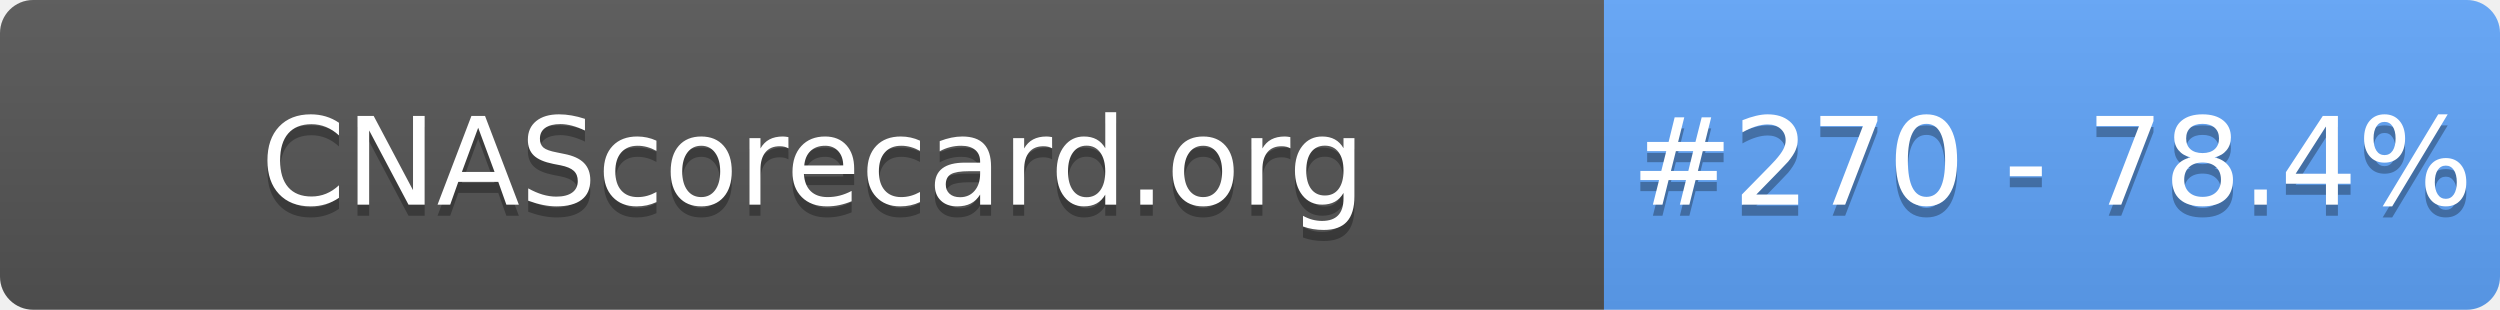
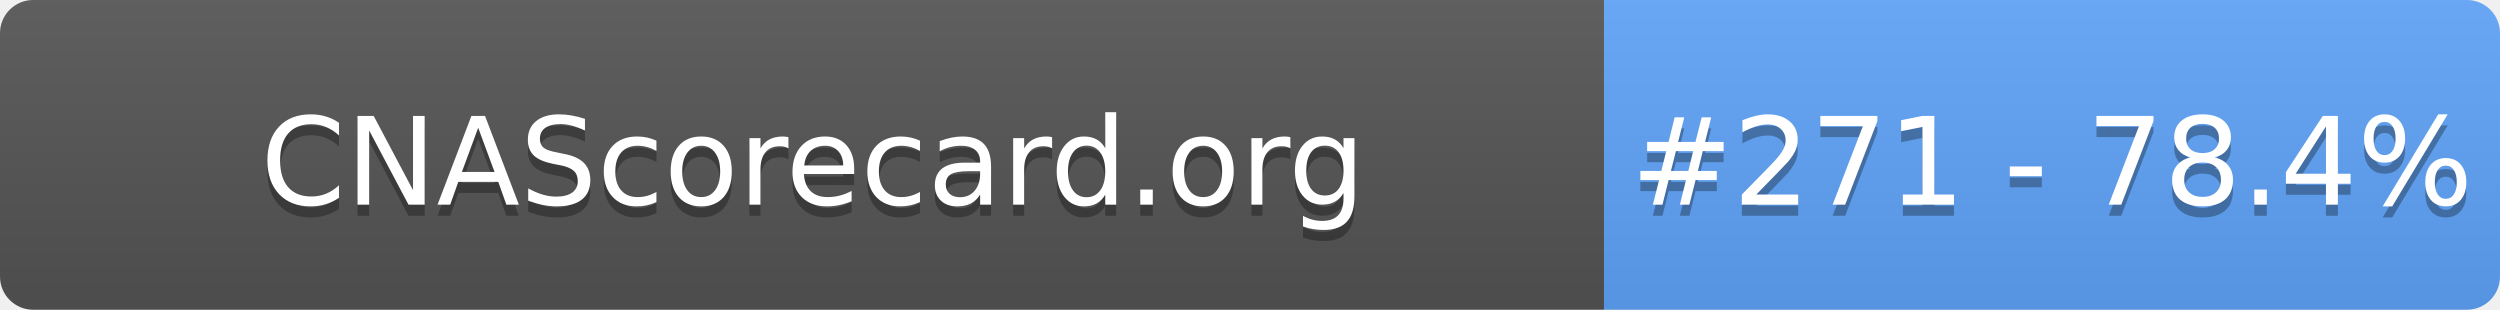
- <svg xmlns="http://www.w3.org/2000/svg" width="226" height="28" role="img" aria-label="CNAScorecard.org: #270 - 78.4%">
+ <svg xmlns="http://www.w3.org/2000/svg" width="226" height="28" role="img" aria-label="CNAScorecard.org: #271 - 78.4%">
  <linearGradient id="s" x2="0" y2="100%">
    <stop offset="0" stop-color="#bbb" stop-opacity=".1" />
    <stop offset="1" stop-opacity=".1" />
  </linearGradient>
  <clipPath id="r">
    <rect width="226" height="28" rx="3" fill="#fff" />
  </clipPath>
  <g clip-path="url(#r)">
    <rect width="145" height="28" fill="#555" />
    <rect x="145" width="81" height="28" fill="#60A5FA" />
    <rect width="226" height="28" fill="url(#s)" />
  </g>
  <g fill="#fff" text-anchor="middle" font-family="Verdana,Geneva,DejaVu Sans,sans-serif" text-rendering="geometricPrecision" font-size="110">
    <text aria-hidden="true" x="735" y="195" fill="#010101" fill-opacity=".3" transform="scale(.1)" textLength="1350">CNAScorecard.org</text>
    <text x="735" y="185" transform="scale(.1)" fill="#fff" textLength="1350">CNAScorecard.org</text>
-     <text aria-hidden="true" x="1855" y="195" fill="#010101" fill-opacity=".3" transform="scale(.1)" textLength="660">#270 - 78.4%</text>
-     <text x="1855" y="185" transform="scale(.1)" fill="#fff" textLength="660">#270 - 78.4%</text>
+     <text aria-hidden="true" x="1855" y="195" fill="#010101" fill-opacity=".3" transform="scale(.1)" textLength="660">#271 - 78.4%</text>
+     <text x="1855" y="185" transform="scale(.1)" fill="#fff" textLength="660">#271 - 78.4%</text>
  </g>
</svg>
